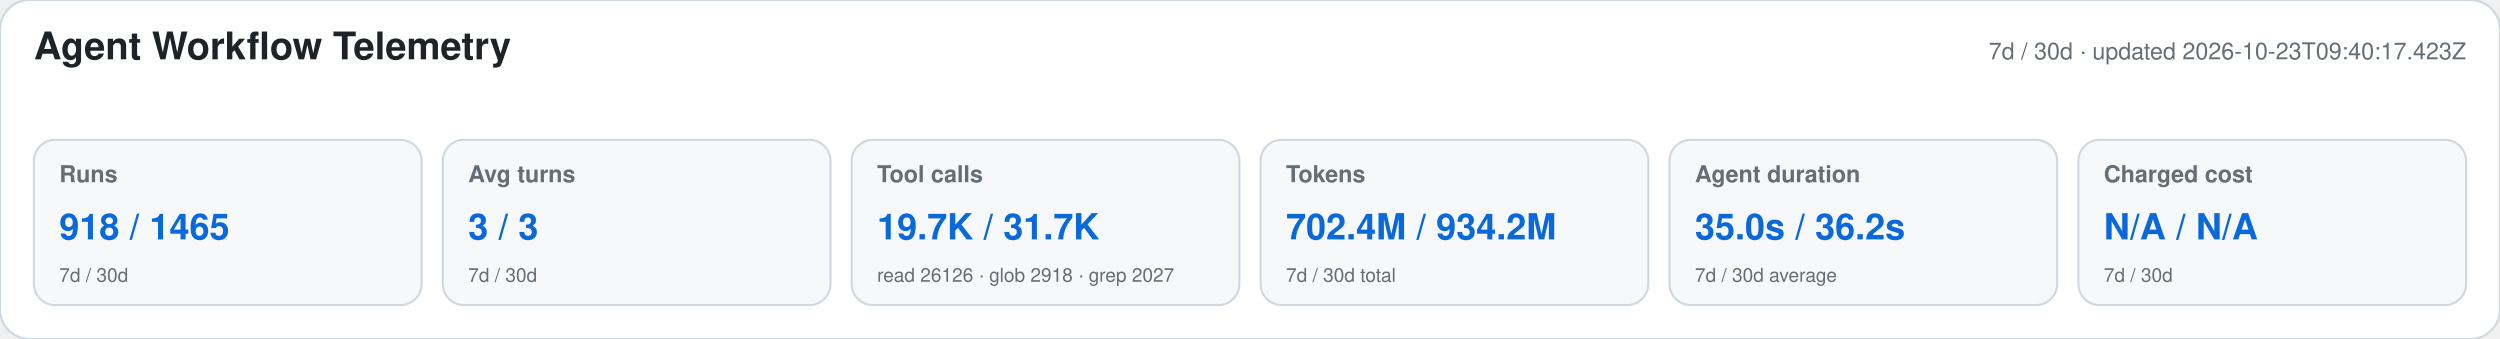
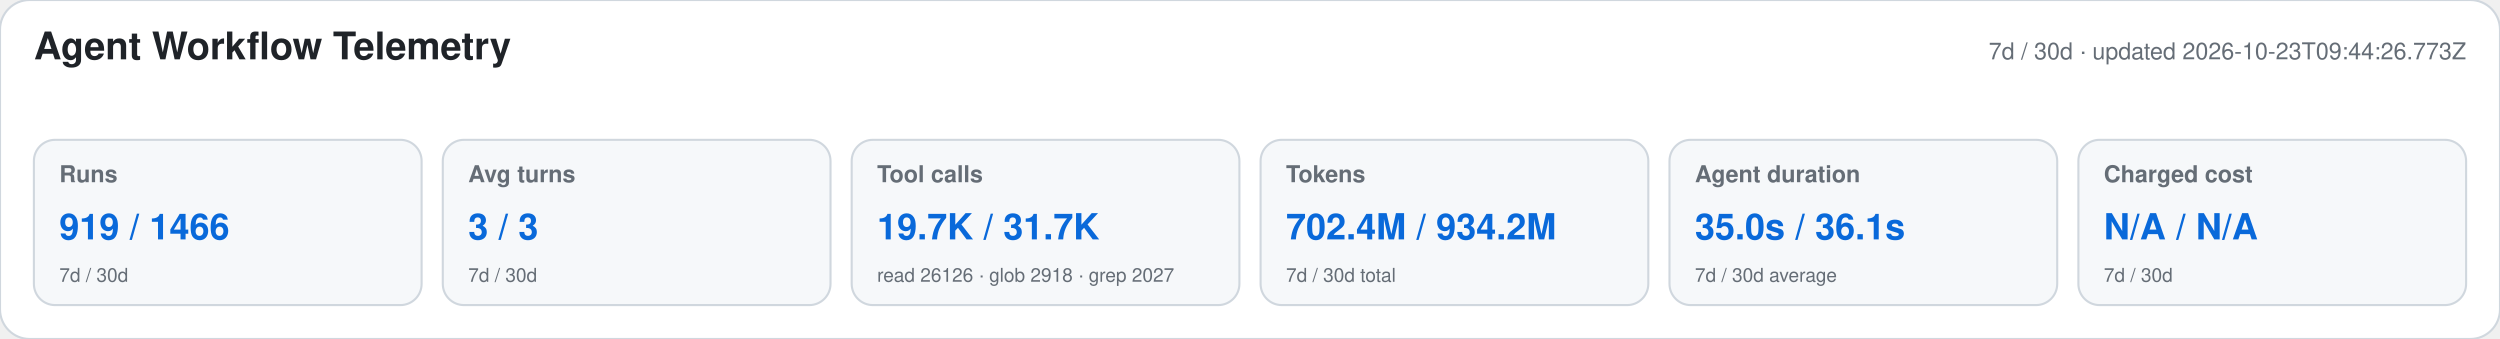
<svg xmlns="http://www.w3.org/2000/svg" width="1180" height="160" viewBox="0 0 1180 160" role="img" aria-labelledby="title desc">
  <style>text{font-family:-apple-system,BlinkMacSystemFont,"Segoe UI",Helvetica,Arial,sans-serif}.heading{font-size:18px;font-weight:650;fill:#1f2328}.meta,.label,.secondary{fill:#656d76}.meta,.label{font-size:11px}.label{font-weight:600}.primary{font-size:17px;font-weight:700;fill:#0969da}.secondary{font-size:9px}</style>
  <rect width="1180" height="160" rx="14" fill="#ffffff" stroke="#d0d7de" />
  <text x="16" y="28" class="heading">Agent Workflow Telemetry</text>
-   <text x="1164" y="28" text-anchor="end" class="meta">7d / 30d · updated 2026-10-23T09:40:17.423Z</text>
+   <text x="1164" y="28" text-anchor="end" class="meta">7d / 30d · updated 2026-10-23T09:44:26.773Z</text>
  <g>
    <rect x="16" y="66" width="183" height="78" rx="10" fill="#f6f8fa" stroke="#d0d7de" />
    <text x="28" y="86" class="label">Runs</text>
-     <text x="28" y="113" class="primary">918 / 1465</text>
+     <text x="28" y="113" class="primary">919 / 1466</text>
    <text x="28" y="133" class="secondary">7d / 30d</text>
  </g>
  <g>
    <rect x="209" y="66" width="183" height="78" rx="10" fill="#f6f8fa" stroke="#d0d7de" />
    <text x="221" y="86" class="label">Avg turns</text>
    <text x="221" y="113" class="primary">3 / 3</text>
    <text x="221" y="133" class="secondary">7d / 30d</text>
  </g>
  <g>
    <rect x="402" y="66" width="183" height="78" rx="10" fill="#f6f8fa" stroke="#d0d7de" />
    <text x="414" y="86" class="label">Tool calls</text>
    <text x="414" y="113" class="primary">19.7K / 31.7K</text>
    <text x="414" y="133" class="secondary">read 26126 · glob 2918 · grep 2027</text>
  </g>
  <g>
    <rect x="595" y="66" width="183" height="78" rx="10" fill="#f6f8fa" stroke="#d0d7de" />
    <text x="607" y="86" class="label">Tokens</text>
    <text x="607" y="113" class="primary">702.4M / 934.2M</text>
    <text x="607" y="133" class="secondary">7d / 30d total</text>
  </g>
  <g>
    <rect x="788" y="66" width="183" height="78" rx="10" fill="#f6f8fa" stroke="#d0d7de" />
    <text x="800" y="86" class="label">Agent duration</text>
-     <text x="800" y="113" class="primary">35.0s / 36.2s</text>
+     <text x="800" y="113" class="primary">35.0s / 36.1s</text>
    <text x="800" y="133" class="secondary">7d / 30d average</text>
  </g>
  <g>
    <rect x="981" y="66" width="183" height="78" rx="10" fill="#f6f8fa" stroke="#d0d7de" />
    <text x="993" y="86" class="label">Charged cost</text>
    <text x="993" y="113" class="primary">N/A / N/A</text>
    <text x="993" y="133" class="secondary">7d / 30d</text>
  </g>
</svg>
